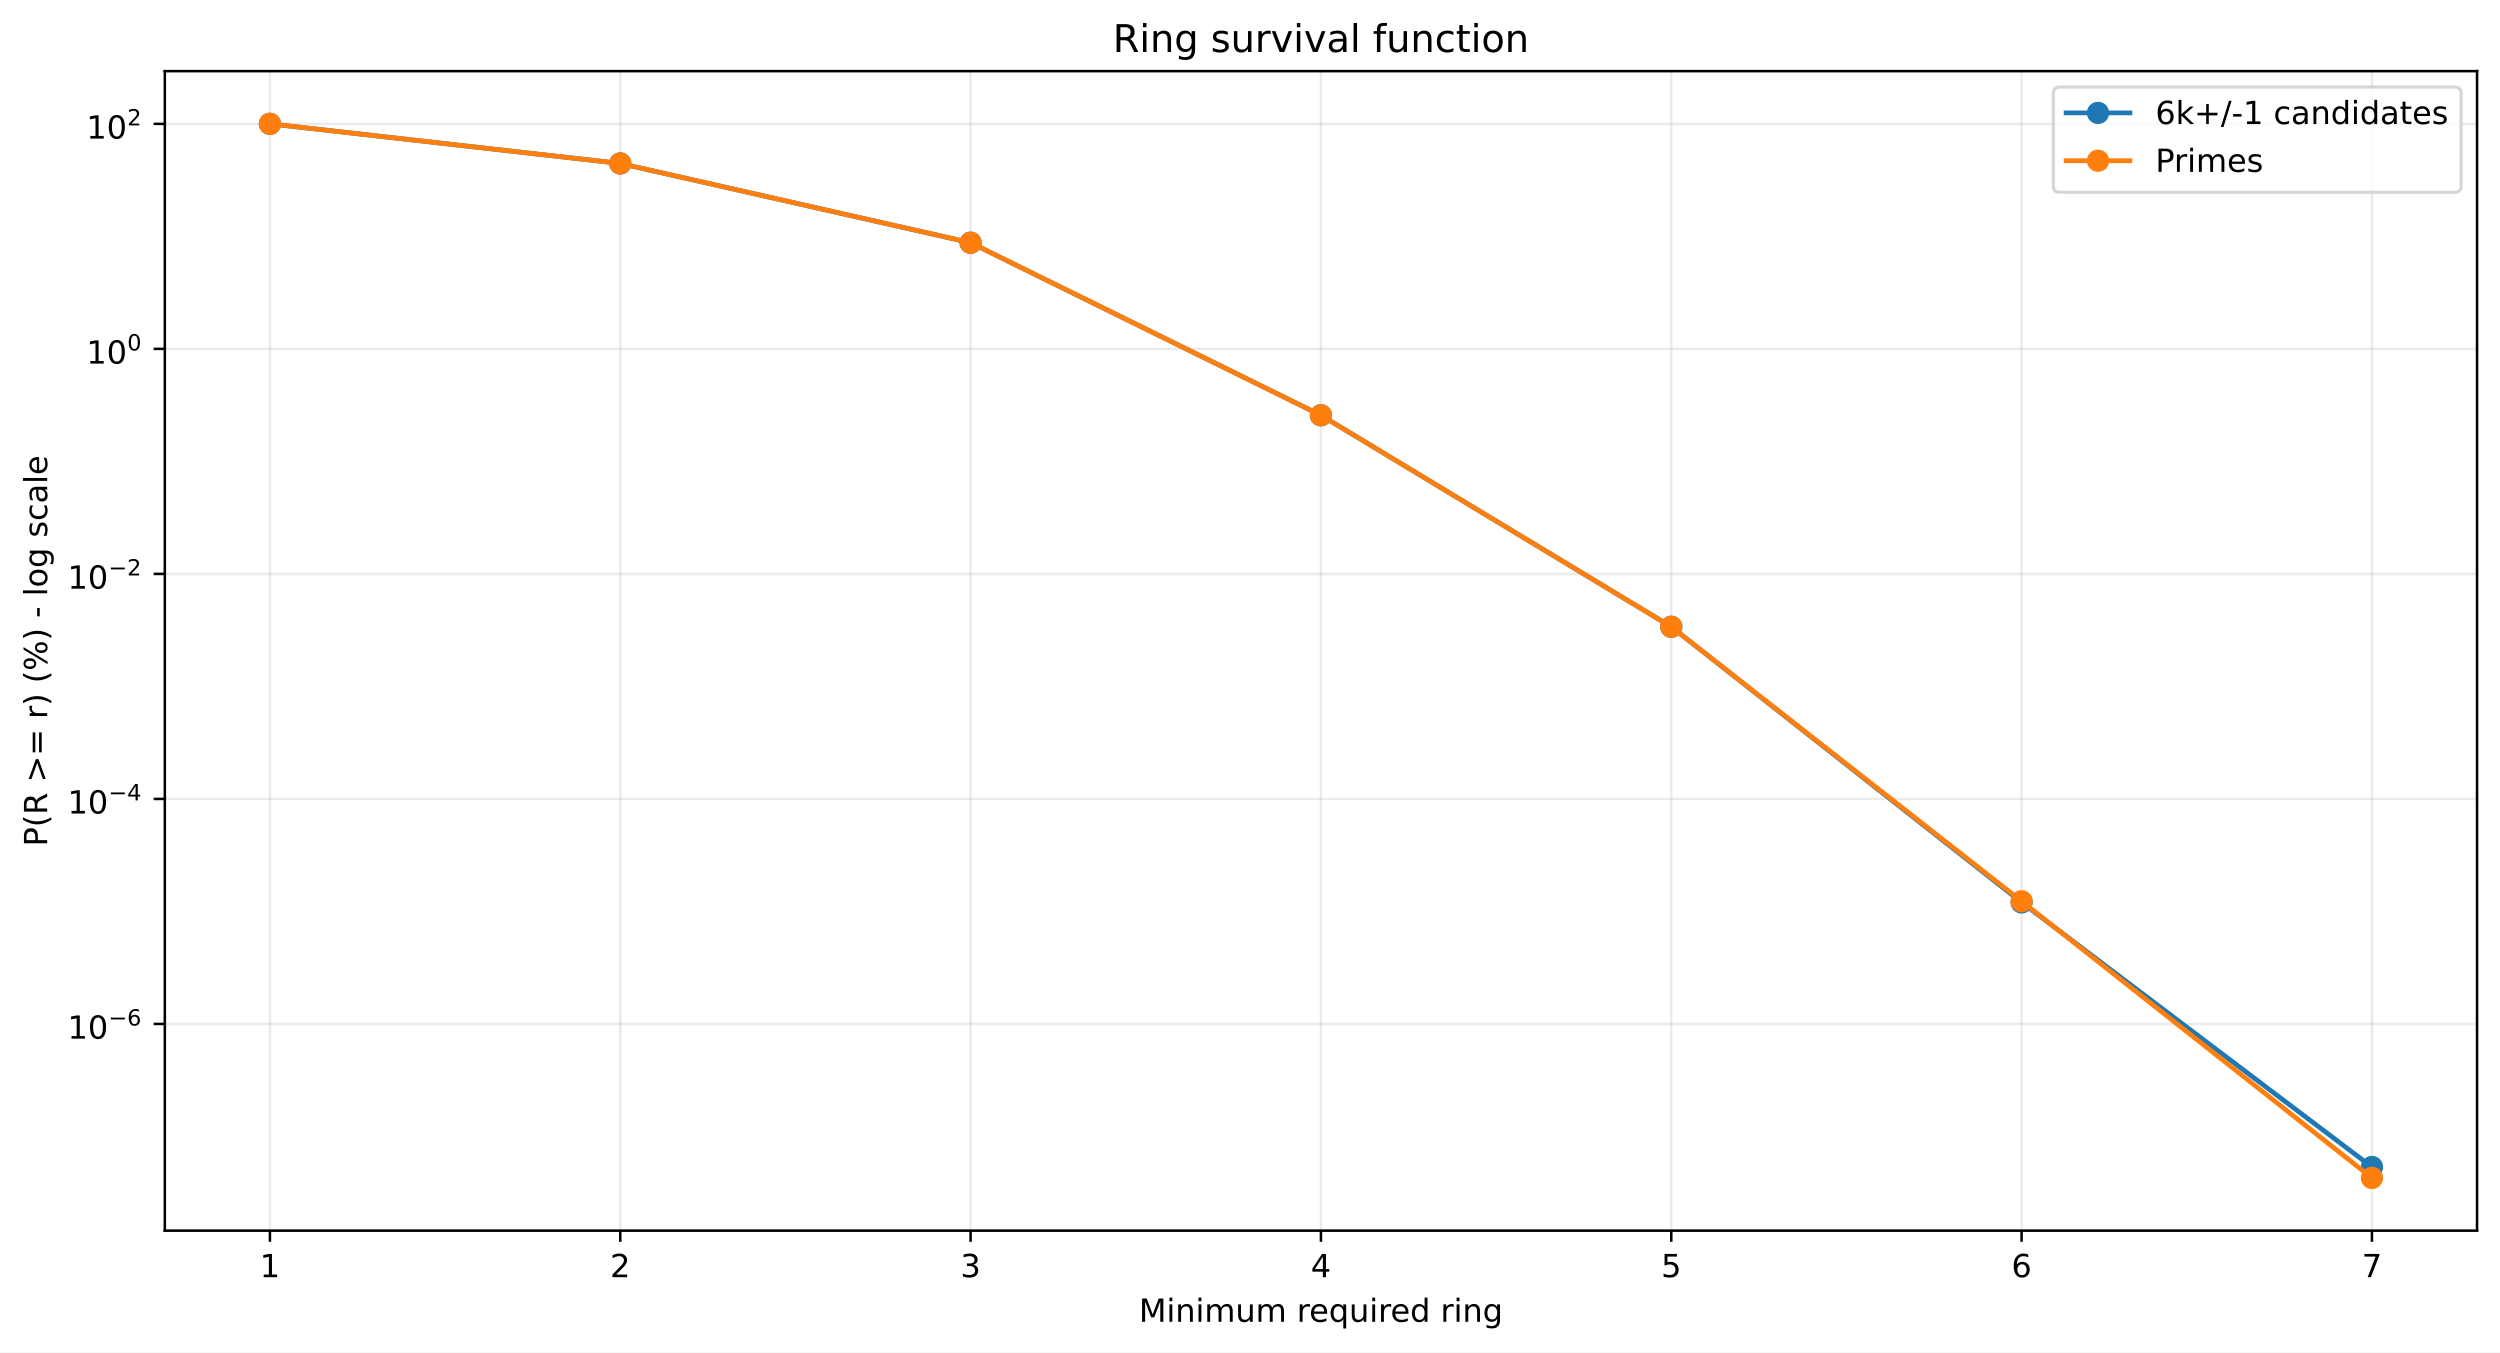
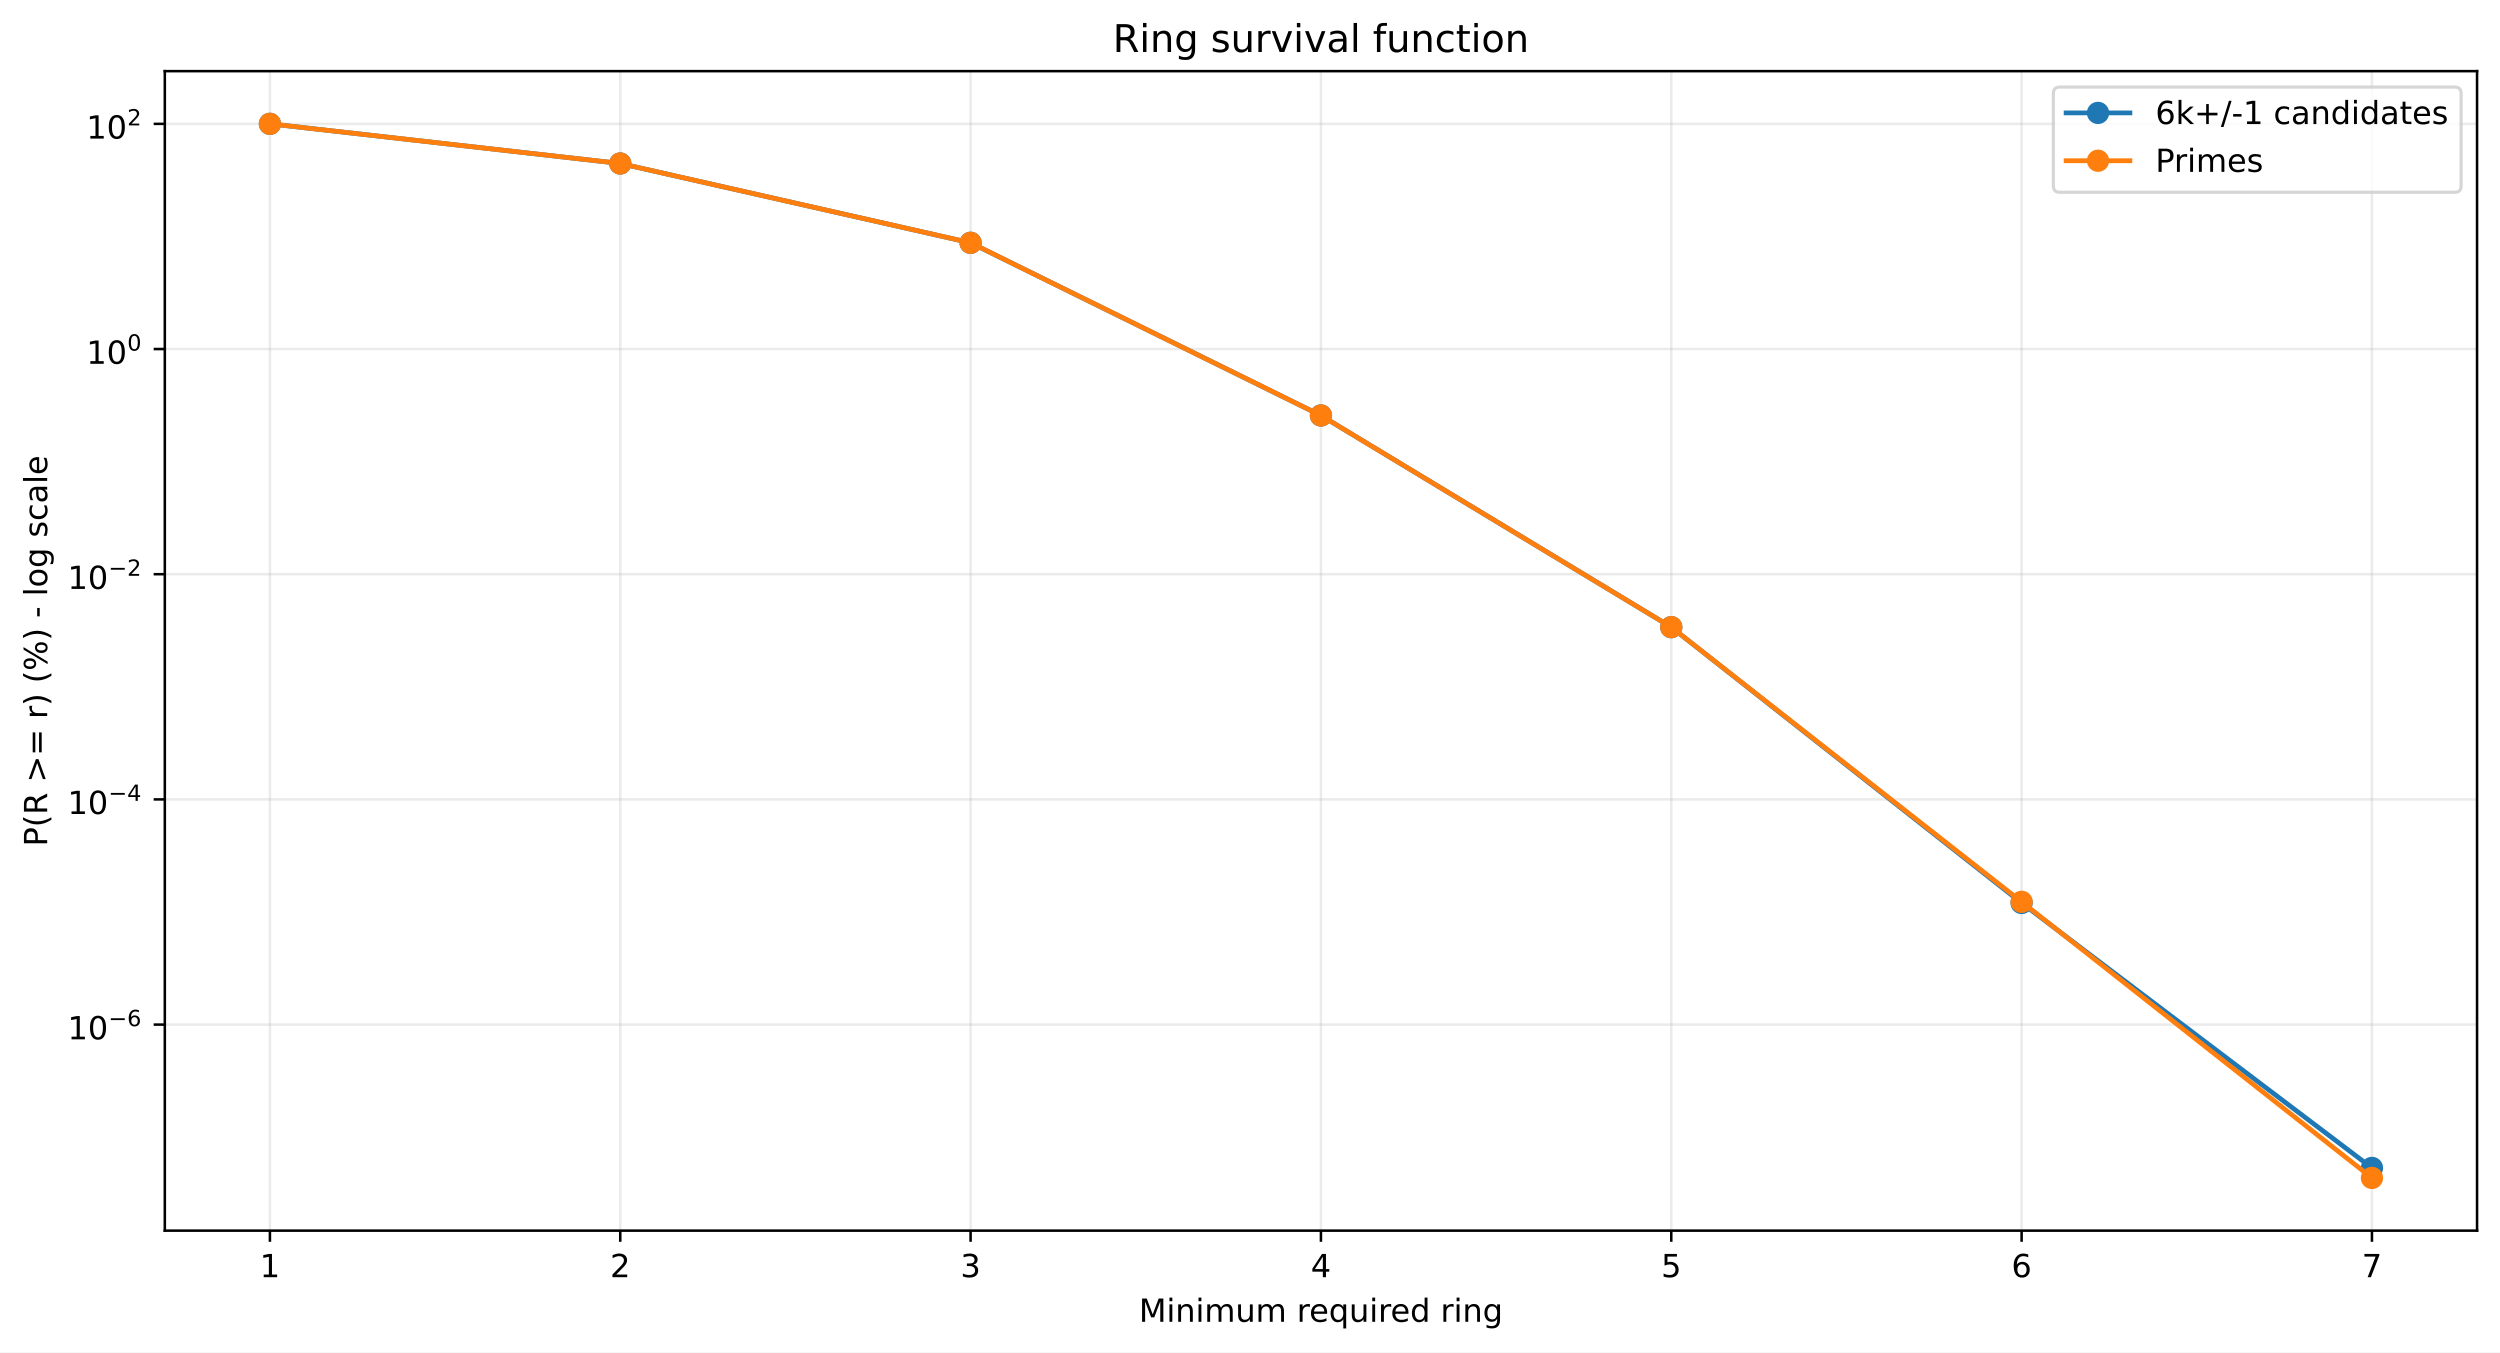
<svg xmlns="http://www.w3.org/2000/svg" xmlns:xlink="http://www.w3.org/1999/xlink" width="784.218pt" height="424.237pt" viewBox="0 0 784.218 424.237" version="1.1">
  <defs>
    <style type="text/css">*{stroke-linejoin: round; stroke-linecap: butt}</style>
  </defs>
  <g id="figure_1">
    <g id="patch_1">
      <path d="M 0 424.237  L 784.218 424.237  L 784.218 0  L 0 0  z " style="fill: #ffffff" />
    </g>
    <g id="axes_1">
      <g id="patch_2">
        <path d="M 51.701 386.036  L 777.018 386.036  L 777.018 22.318  L 51.701 22.318  z " style="fill: #ffffff" />
      </g>
      <g id="matplotlib.axis_1">
        <g id="xtick_1">
          <g id="line2d_1">
-             <path d="M 84.67 386.036  L 84.67 22.318  " clip-path="url(#p71c68c2239)" style="fill: none; stroke: #b0b0b0; stroke-opacity: 0.25; stroke-width: 0.8; stroke-linecap: square" />
+             <path d="M 84.67 386.036  L 84.67 22.318  " clip-path="url(#p451621c584)" style="fill: none; stroke: #b0b0b0; stroke-opacity: 0.25; stroke-width: 0.8; stroke-linecap: square" />
          </g>
          <g id="line2d_2">
            <defs>
-               <path id="m5bfcbb67e8" d="M 0 0  L 0 3.5  " style="stroke: #000000; stroke-width: 0.8" />
+               <path id="mdd54dff2be" d="M 0 0  L 0 3.5  " style="stroke: #000000; stroke-width: 0.8" />
            </defs>
            <g>
-               <use xlink:href="#m5bfcbb67e8" x="84.67" y="386.036" style="stroke: #000000; stroke-width: 0.8" />
+               <use xlink:href="#mdd54dff2be" x="84.67" y="386.036" style="stroke: #000000; stroke-width: 0.8" />
            </g>
          </g>
          <g id="text_1">
            <g transform="translate(81.48852 400.6334) scale(0.1 -0.1)">
              <defs>
                <path id="DejaVuSans-14" d="M 794 531  L 1825 531  L 1825 4091  L 703 3866  L 703 4441  L 1819 4666  L 2450 4666  L 2450 531  L 3481 531  L 3481 0  L 794 0  L 794 531  z " transform="scale(0.015625)" />
              </defs>
              <use xlink:href="#DejaVuSans-14" />
            </g>
          </g>
        </g>
        <g id="xtick_2">
          <g id="line2d_3">
-             <path d="M 194.566 386.036  L 194.566 22.318  " clip-path="url(#p71c68c2239)" style="fill: none; stroke: #b0b0b0; stroke-opacity: 0.25; stroke-width: 0.8; stroke-linecap: square" />
+             <path d="M 194.566 386.036  L 194.566 22.318  " clip-path="url(#p451621c584)" style="fill: none; stroke: #b0b0b0; stroke-opacity: 0.25; stroke-width: 0.8; stroke-linecap: square" />
          </g>
          <g id="line2d_4">
            <g>
-               <use xlink:href="#m5bfcbb67e8" x="194.566" y="386.036" style="stroke: #000000; stroke-width: 0.8" />
+               <use xlink:href="#mdd54dff2be" x="194.566" y="386.036" style="stroke: #000000; stroke-width: 0.8" />
            </g>
          </g>
          <g id="text_2">
            <g transform="translate(191.3851 400.6334) scale(0.1 -0.1)">
              <defs>
                <path id="DejaVuSans-15" d="M 1228 531  L 3431 531  L 3431 0  L 469 0  L 469 531  Q 828 903 1448 1529  Q 2069 2156 2228 2338  Q 2531 2678 2651 2914  Q 2772 3150 2772 3378  Q 2772 3750 2511 3984  Q 2250 4219 1831 4219  Q 1534 4219 1204 4116  Q 875 4013 500 3803  L 500 4441  Q 881 4594 1212 4672  Q 1544 4750 1819 4750  Q 2544 4750 2975 4387  Q 3406 4025 3406 3419  Q 3406 3131 3298 2873  Q 3191 2616 2906 2266  Q 2828 2175 2409 1742  Q 1991 1309 1228 531  z " transform="scale(0.015625)" />
              </defs>
              <use xlink:href="#DejaVuSans-15" />
            </g>
          </g>
        </g>
        <g id="xtick_3">
          <g id="line2d_5">
-             <path d="M 304.463 386.036  L 304.463 22.318  " clip-path="url(#p71c68c2239)" style="fill: none; stroke: #b0b0b0; stroke-opacity: 0.25; stroke-width: 0.8; stroke-linecap: square" />
+             <path d="M 304.463 386.036  L 304.463 22.318  " clip-path="url(#p451621c584)" style="fill: none; stroke: #b0b0b0; stroke-opacity: 0.25; stroke-width: 0.8; stroke-linecap: square" />
          </g>
          <g id="line2d_6">
            <g>
-               <use xlink:href="#m5bfcbb67e8" x="304.463" y="386.036" style="stroke: #000000; stroke-width: 0.8" />
+               <use xlink:href="#mdd54dff2be" x="304.463" y="386.036" style="stroke: #000000; stroke-width: 0.8" />
            </g>
          </g>
          <g id="text_3">
            <g transform="translate(301.2817 400.6334) scale(0.1 -0.1)">
              <defs>
                <path id="DejaVuSans-16" d="M 2597 2516  Q 3050 2419 3304 2112  Q 3559 1806 3559 1356  Q 3559 666 3084 287  Q 2609 -91 1734 -91  Q 1441 -91 1130 -33  Q 819 25 488 141  L 488 750  Q 750 597 1062 519  Q 1375 441 1716 441  Q 2309 441 2620 675  Q 2931 909 2931 1356  Q 2931 1769 2642 2001  Q 2353 2234 1838 2234  L 1294 2234  L 1294 2753  L 1863 2753  Q 2328 2753 2575 2939  Q 2822 3125 2822 3475  Q 2822 3834 2567 4026  Q 2313 4219 1838 4219  Q 1578 4219 1281 4162  Q 984 4106 628 3988  L 628 4550  Q 988 4650 1302 4700  Q 1616 4750 1894 4750  Q 2613 4750 3031 4423  Q 3450 4097 3450 3541  Q 3450 3153 3228 2886  Q 3006 2619 2597 2516  z " transform="scale(0.015625)" />
              </defs>
              <use xlink:href="#DejaVuSans-16" />
            </g>
          </g>
        </g>
        <g id="xtick_4">
          <g id="line2d_7">
-             <path d="M 414.36 386.036  L 414.36 22.318  " clip-path="url(#p71c68c2239)" style="fill: none; stroke: #b0b0b0; stroke-opacity: 0.25; stroke-width: 0.8; stroke-linecap: square" />
+             <path d="M 414.36 386.036  L 414.36 22.318  " clip-path="url(#p451621c584)" style="fill: none; stroke: #b0b0b0; stroke-opacity: 0.25; stroke-width: 0.8; stroke-linecap: square" />
          </g>
          <g id="line2d_8">
            <g>
-               <use xlink:href="#m5bfcbb67e8" x="414.36" y="386.036" style="stroke: #000000; stroke-width: 0.8" />
+               <use xlink:href="#mdd54dff2be" x="414.36" y="386.036" style="stroke: #000000; stroke-width: 0.8" />
            </g>
          </g>
          <g id="text_4">
            <g transform="translate(411.1784 400.6334) scale(0.1 -0.1)">
              <defs>
                <path id="DejaVuSans-17" d="M 2419 4116  L 825 1625  L 2419 1625  L 2419 4116  z M 2253 4666  L 3047 4666  L 3047 1625  L 3713 1625  L 3713 1100  L 3047 1100  L 3047 0  L 2419 0  L 2419 1100  L 313 1100  L 313 1709  L 2253 4666  z " transform="scale(0.015625)" />
              </defs>
              <use xlink:href="#DejaVuSans-17" />
            </g>
          </g>
        </g>
        <g id="xtick_5">
          <g id="line2d_9">
-             <path d="M 524.256 386.036  L 524.256 22.318  " clip-path="url(#p71c68c2239)" style="fill: none; stroke: #b0b0b0; stroke-opacity: 0.25; stroke-width: 0.8; stroke-linecap: square" />
+             <path d="M 524.256 386.036  L 524.256 22.318  " clip-path="url(#p451621c584)" style="fill: none; stroke: #b0b0b0; stroke-opacity: 0.25; stroke-width: 0.8; stroke-linecap: square" />
          </g>
          <g id="line2d_10">
            <g>
-               <use xlink:href="#m5bfcbb67e8" x="524.256" y="386.036" style="stroke: #000000; stroke-width: 0.8" />
+               <use xlink:href="#mdd54dff2be" x="524.256" y="386.036" style="stroke: #000000; stroke-width: 0.8" />
            </g>
          </g>
          <g id="text_5">
            <g transform="translate(521.075 400.6334) scale(0.1 -0.1)">
              <defs>
                <path id="DejaVuSans-18" d="M 691 4666  L 3169 4666  L 3169 4134  L 1269 4134  L 1269 2991  Q 1406 3038 1543 3061  Q 1681 3084 1819 3084  Q 2600 3084 3056 2656  Q 3513 2228 3513 1497  Q 3513 744 3044 326  Q 2575 -91 1722 -91  Q 1428 -91 1123 -41  Q 819 9 494 109  L 494 744  Q 775 591 1075 516  Q 1375 441 1709 441  Q 2250 441 2565 725  Q 2881 1009 2881 1497  Q 2881 1984 2565 2268  Q 2250 2553 1709 2553  Q 1456 2553 1204 2497  Q 953 2441 691 2322  L 691 4666  z " transform="scale(0.015625)" />
              </defs>
              <use xlink:href="#DejaVuSans-18" />
            </g>
          </g>
        </g>
        <g id="xtick_6">
          <g id="line2d_11">
-             <path d="M 634.153 386.036  L 634.153 22.318  " clip-path="url(#p71c68c2239)" style="fill: none; stroke: #b0b0b0; stroke-opacity: 0.25; stroke-width: 0.8; stroke-linecap: square" />
+             <path d="M 634.153 386.036  L 634.153 22.318  " clip-path="url(#p451621c584)" style="fill: none; stroke: #b0b0b0; stroke-opacity: 0.25; stroke-width: 0.8; stroke-linecap: square" />
          </g>
          <g id="line2d_12">
            <g>
-               <use xlink:href="#m5bfcbb67e8" x="634.153" y="386.036" style="stroke: #000000; stroke-width: 0.8" />
+               <use xlink:href="#mdd54dff2be" x="634.153" y="386.036" style="stroke: #000000; stroke-width: 0.8" />
            </g>
          </g>
          <g id="text_6">
            <g transform="translate(630.9716 400.6334) scale(0.1 -0.1)">
              <defs>
                <path id="DejaVuSans-19" d="M 2113 2584  Q 1688 2584 1439 2293  Q 1191 2003 1191 1497  Q 1191 994 1439 701  Q 1688 409 2113 409  Q 2538 409 2786 701  Q 3034 994 3034 1497  Q 3034 2003 2786 2293  Q 2538 2584 2113 2584  z M 3366 4563  L 3366 3988  Q 3128 4100 2886 4159  Q 2644 4219 2406 4219  Q 1781 4219 1451 3797  Q 1122 3375 1075 2522  Q 1259 2794 1537 2939  Q 1816 3084 2150 3084  Q 2853 3084 3261 2657  Q 3669 2231 3669 1497  Q 3669 778 3244 343  Q 2819 -91 2113 -91  Q 1303 -91 875 529  Q 447 1150 447 2328  Q 447 3434 972 4092  Q 1497 4750 2381 4750  Q 2619 4750 2861 4703  Q 3103 4656 3366 4563  z " transform="scale(0.015625)" />
              </defs>
              <use xlink:href="#DejaVuSans-19" />
            </g>
          </g>
        </g>
        <g id="xtick_7">
          <g id="line2d_13">
-             <path d="M 744.049 386.036  L 744.049 22.318  " clip-path="url(#p71c68c2239)" style="fill: none; stroke: #b0b0b0; stroke-opacity: 0.25; stroke-width: 0.8; stroke-linecap: square" />
+             <path d="M 744.049 386.036  L 744.049 22.318  " clip-path="url(#p451621c584)" style="fill: none; stroke: #b0b0b0; stroke-opacity: 0.25; stroke-width: 0.8; stroke-linecap: square" />
          </g>
          <g id="line2d_14">
            <g>
-               <use xlink:href="#m5bfcbb67e8" x="744.049" y="386.036" style="stroke: #000000; stroke-width: 0.8" />
+               <use xlink:href="#mdd54dff2be" x="744.049" y="386.036" style="stroke: #000000; stroke-width: 0.8" />
            </g>
          </g>
          <g id="text_7">
            <g transform="translate(740.8682 400.6334) scale(0.1 -0.1)">
              <defs>
                <path id="DejaVuSans-1a" d="M 525 4666  L 3525 4666  L 3525 4397  L 1831 0  L 1172 0  L 2766 4134  L 525 4134  L 525 4666  z " transform="scale(0.015625)" />
              </defs>
              <use xlink:href="#DejaVuSans-1a" />
            </g>
          </g>
        </g>
        <g id="text_8">
          <g transform="translate(357.2737 414.6342) scale(0.1 -0.1)">
            <defs>
              <path id="DejaVuSans-30" d="M 628 4666  L 1569 4666  L 2759 1491  L 3956 4666  L 4897 4666  L 4897 0  L 4281 0  L 4281 4097  L 3078 897  L 2444 897  L 1241 4097  L 1241 0  L 628 0  L 628 4666  z " transform="scale(0.015625)" />
              <path id="DejaVuSans-4c" d="M 603 3500  L 1178 3500  L 1178 0  L 603 0  L 603 3500  z M 603 4863  L 1178 4863  L 1178 4134  L 603 4134  L 603 4863  z " transform="scale(0.015625)" />
              <path id="DejaVuSans-51" d="M 3513 2113  L 3513 0  L 2938 0  L 2938 2094  Q 2938 2591 2744 2837  Q 2550 3084 2163 3084  Q 1697 3084 1428 2787  Q 1159 2491 1159 1978  L 1159 0  L 581 0  L 581 3500  L 1159 3500  L 1159 2956  Q 1366 3272 1645 3428  Q 1925 3584 2291 3584  Q 2894 3584 3203 3211  Q 3513 2838 3513 2113  z " transform="scale(0.015625)" />
              <path id="DejaVuSans-50" d="M 3328 2828  Q 3544 3216 3844 3400  Q 4144 3584 4550 3584  Q 5097 3584 5394 3201  Q 5691 2819 5691 2113  L 5691 0  L 5113 0  L 5113 2094  Q 5113 2597 4934 2840  Q 4756 3084 4391 3084  Q 3944 3084 3684 2787  Q 3425 2491 3425 1978  L 3425 0  L 2847 0  L 2847 2094  Q 2847 2600 2669 2842  Q 2491 3084 2119 3084  Q 1678 3084 1418 2786  Q 1159 2488 1159 1978  L 1159 0  L 581 0  L 581 3500  L 1159 3500  L 1159 2956  Q 1356 3278 1631 3431  Q 1906 3584 2284 3584  Q 2666 3584 2933 3390  Q 3200 3197 3328 2828  z " transform="scale(0.015625)" />
              <path id="DejaVuSans-58" d="M 544 1381  L 544 3500  L 1119 3500  L 1119 1403  Q 1119 906 1312 657  Q 1506 409 1894 409  Q 2359 409 2629 706  Q 2900 1003 2900 1516  L 2900 3500  L 3475 3500  L 3475 0  L 2900 0  L 2900 538  Q 2691 219 2414 64  Q 2138 -91 1772 -91  Q 1169 -91 856 284  Q 544 659 544 1381  z M 1991 3584  L 1991 3584  z " transform="scale(0.015625)" />
              <path id="DejaVuSans-3" transform="scale(0.015625)" />
              <path id="DejaVuSans-55" d="M 2631 2963  Q 2534 3019 2420 3045  Q 2306 3072 2169 3072  Q 1681 3072 1420 2755  Q 1159 2438 1159 1844  L 1159 0  L 581 0  L 581 3500  L 1159 3500  L 1159 2956  Q 1341 3275 1631 3429  Q 1922 3584 2338 3584  Q 2397 3584 2469 3576  Q 2541 3569 2628 3553  L 2631 2963  z " transform="scale(0.015625)" />
              <path id="DejaVuSans-48" d="M 3597 1894  L 3597 1613  L 953 1613  Q 991 1019 1311 708  Q 1631 397 2203 397  Q 2534 397 2845 478  Q 3156 559 3463 722  L 3463 178  Q 3153 47 2828 -22  Q 2503 -91 2169 -91  Q 1331 -91 842 396  Q 353 884 353 1716  Q 353 2575 817 3079  Q 1281 3584 2069 3584  Q 2775 3584 3186 3129  Q 3597 2675 3597 1894  z M 3022 2063  Q 3016 2534 2758 2815  Q 2500 3097 2075 3097  Q 1594 3097 1305 2825  Q 1016 2553 972 2059  L 3022 2063  z " transform="scale(0.015625)" />
              <path id="DejaVuSans-54" d="M 947 1747  Q 947 1113 1208 752  Q 1469 391 1925 391  Q 2381 391 2643 752  Q 2906 1113 2906 1747  Q 2906 2381 2643 2742  Q 2381 3103 1925 3103  Q 1469 3103 1208 2742  Q 947 2381 947 1747  z M 2906 525  Q 2725 213 2448 61  Q 2172 -91 1784 -91  Q 1150 -91 751 415  Q 353 922 353 1747  Q 353 2572 751 3078  Q 1150 3584 1784 3584  Q 2172 3584 2448 3432  Q 2725 3281 2906 2969  L 2906 3500  L 3481 3500  L 3481 -1331  L 2906 -1331  L 2906 525  z " transform="scale(0.015625)" />
              <path id="DejaVuSans-47" d="M 2906 2969  L 2906 4863  L 3481 4863  L 3481 0  L 2906 0  L 2906 525  Q 2725 213 2448 61  Q 2172 -91 1784 -91  Q 1150 -91 751 415  Q 353 922 353 1747  Q 353 2572 751 3078  Q 1150 3584 1784 3584  Q 2172 3584 2448 3432  Q 2725 3281 2906 2969  z M 947 1747  Q 947 1113 1208 752  Q 1469 391 1925 391  Q 2381 391 2643 752  Q 2906 1113 2906 1747  Q 2906 2381 2643 2742  Q 2381 3103 1925 3103  Q 1469 3103 1208 2742  Q 947 2381 947 1747  z " transform="scale(0.015625)" />
              <path id="DejaVuSans-4a" d="M 2906 1791  Q 2906 2416 2648 2759  Q 2391 3103 1925 3103  Q 1463 3103 1205 2759  Q 947 2416 947 1791  Q 947 1169 1205 825  Q 1463 481 1925 481  Q 2391 481 2648 825  Q 2906 1169 2906 1791  z M 3481 434  Q 3481 -459 3084 -895  Q 2688 -1331 1869 -1331  Q 1566 -1331 1297 -1286  Q 1028 -1241 775 -1147  L 775 -588  Q 1028 -725 1275 -790  Q 1522 -856 1778 -856  Q 2344 -856 2625 -561  Q 2906 -266 2906 331  L 2906 616  Q 2728 306 2450 153  Q 2172 0 1784 0  Q 1141 0 747 490  Q 353 981 353 1791  Q 353 2603 747 3093  Q 1141 3584 1784 3584  Q 2172 3584 2450 3431  Q 2728 3278 2906 2969  L 2906 3500  L 3481 3500  L 3481 434  z " transform="scale(0.015625)" />
            </defs>
            <use xlink:href="#DejaVuSans-30" />
            <use xlink:href="#DejaVuSans-4c" transform="translate(86.28125 0)" />
            <use xlink:href="#DejaVuSans-51" transform="translate(114.0625 0)" />
            <use xlink:href="#DejaVuSans-4c" transform="translate(177.4375 0)" />
            <use xlink:href="#DejaVuSans-50" transform="translate(205.2188 0)" />
            <use xlink:href="#DejaVuSans-58" transform="translate(302.625 0)" />
            <use xlink:href="#DejaVuSans-50" transform="translate(366 0)" />
            <use xlink:href="#DejaVuSans-3" transform="translate(463.4062 0)" />
            <use xlink:href="#DejaVuSans-55" transform="translate(495.1875 0)" />
            <use xlink:href="#DejaVuSans-48" transform="translate(534.0938 0)" />
            <use xlink:href="#DejaVuSans-54" transform="translate(595.625 0)" />
            <use xlink:href="#DejaVuSans-58" transform="translate(659.1094 0)" />
            <use xlink:href="#DejaVuSans-4c" transform="translate(722.4844 0)" />
            <use xlink:href="#DejaVuSans-55" transform="translate(750.2656 0)" />
            <use xlink:href="#DejaVuSans-48" transform="translate(789.1719 0)" />
            <use xlink:href="#DejaVuSans-47" transform="translate(850.7031 0)" />
            <use xlink:href="#DejaVuSans-3" transform="translate(914.1875 0)" />
            <use xlink:href="#DejaVuSans-55" transform="translate(945.9688 0)" />
            <use xlink:href="#DejaVuSans-4c" transform="translate(987.0781 0)" />
            <use xlink:href="#DejaVuSans-51" transform="translate(1014.859 0)" />
            <use xlink:href="#DejaVuSans-4a" transform="translate(1078.234 0)" />
          </g>
        </g>
      </g>
      <g id="matplotlib.axis_2">
        <g id="ytick_1">
          <g id="line2d_15">
-             <path d="M 51.701 321.198  L 777.018 321.198  " clip-path="url(#p71c68c2239)" style="fill: none; stroke: #b0b0b0; stroke-opacity: 0.25; stroke-width: 0.8; stroke-linecap: square" />
+             <path d="M 51.701 321.399  L 777.018 321.399  " clip-path="url(#p451621c584)" style="fill: none; stroke: #b0b0b0; stroke-opacity: 0.25; stroke-width: 0.8; stroke-linecap: square" />
          </g>
          <g id="line2d_16">
            <defs>
-               <path id="mfa63cd169c" d="M 0 0  L -3.5 0  " style="stroke: #000000; stroke-width: 0.8" />
+               <path id="m2ecb90aaae" d="M 0 0  L -3.5 0  " style="stroke: #000000; stroke-width: 0.8" />
            </defs>
            <g>
-               <use xlink:href="#mfa63cd169c" x="51.701" y="321.198" style="stroke: #000000; stroke-width: 0.8" />
+               <use xlink:href="#m2ecb90aaae" x="51.701" y="321.399" style="stroke: #000000; stroke-width: 0.8" />
            </g>
          </g>
          <g id="text_9">
-             <g transform="translate(21.20078 325.8978) scale(0.1 -0.1)">
+             <g transform="translate(21.20078 326.0992) scale(0.1 -0.1)">
              <defs>
                <path id="DejaVuSans-13" d="M 2034 4250  Q 1547 4250 1301 3770  Q 1056 3291 1056 2328  Q 1056 1369 1301 889  Q 1547 409 2034 409  Q 2525 409 2770 889  Q 3016 1369 3016 2328  Q 3016 3291 2770 3770  Q 2525 4250 2034 4250  z M 2034 4750  Q 2819 4750 3233 4129  Q 3647 3509 3647 2328  Q 3647 1150 3233 529  Q 2819 -91 2034 -91  Q 1250 -91 836 529  Q 422 1150 422 2328  Q 422 3509 836 4129  Q 1250 4750 2034 4750  z " transform="scale(0.015625)" />
                <path id="DejaVuSans-c9c" d="M 678 2272  L 4684 2272  L 4684 1741  L 678 1741  L 678 2272  z " transform="scale(0.015625)" />
              </defs>
              <use xlink:href="#DejaVuSans-14" transform="translate(0 0.746875)" />
              <use xlink:href="#DejaVuSans-13" transform="translate(63.62305 0.746875)" />
              <use xlink:href="#DejaVuSans-c9c" transform="translate(128.2031 42.04688) scale(0.7)" />
              <use xlink:href="#DejaVuSans-19" transform="translate(186.8555 42.04688) scale(0.7)" />
            </g>
          </g>
        </g>
        <g id="ytick_2">
          <g id="line2d_17">
-             <path d="M 51.701 250.611  L 777.018 250.611  " clip-path="url(#p71c68c2239)" style="fill: none; stroke: #b0b0b0; stroke-opacity: 0.25; stroke-width: 0.8; stroke-linecap: square" />
+             <path d="M 51.701 250.762  L 777.018 250.762  " clip-path="url(#p451621c584)" style="fill: none; stroke: #b0b0b0; stroke-opacity: 0.25; stroke-width: 0.8; stroke-linecap: square" />
          </g>
          <g id="line2d_18">
            <g>
-               <use xlink:href="#mfa63cd169c" x="51.701" y="250.611" style="stroke: #000000; stroke-width: 0.8" />
+               <use xlink:href="#m2ecb90aaae" x="51.701" y="250.762" style="stroke: #000000; stroke-width: 0.8" />
            </g>
          </g>
          <g id="text_10">
-             <g transform="translate(21.20078 255.261) scale(0.1 -0.1)">
+             <g transform="translate(21.20078 255.412) scale(0.1 -0.1)">
              <use xlink:href="#DejaVuSans-14" transform="translate(0 0.665625)" />
              <use xlink:href="#DejaVuSans-13" transform="translate(63.62305 0.665625)" />
              <use xlink:href="#DejaVuSans-c9c" transform="translate(128.2031 41.96563) scale(0.7)" />
              <use xlink:href="#DejaVuSans-17" transform="translate(186.8555 41.96563) scale(0.7)" />
            </g>
          </g>
        </g>
        <g id="ytick_3">
          <g id="line2d_19">
-             <path d="M 51.701 180.024  L 777.018 180.024  " clip-path="url(#p71c68c2239)" style="fill: none; stroke: #b0b0b0; stroke-opacity: 0.25; stroke-width: 0.8; stroke-linecap: square" />
+             <path d="M 51.701 180.125  L 777.018 180.125  " clip-path="url(#p451621c584)" style="fill: none; stroke: #b0b0b0; stroke-opacity: 0.25; stroke-width: 0.8; stroke-linecap: square" />
          </g>
          <g id="line2d_20">
            <g>
-               <use xlink:href="#mfa63cd169c" x="51.701" y="180.024" style="stroke: #000000; stroke-width: 0.8" />
+               <use xlink:href="#m2ecb90aaae" x="51.701" y="180.125" style="stroke: #000000; stroke-width: 0.8" />
            </g>
          </g>
          <g id="text_11">
-             <g transform="translate(21.20078 184.7243) scale(0.1 -0.1)">
+             <g transform="translate(21.20078 184.8249) scale(0.1 -0.1)">
              <use xlink:href="#DejaVuSans-14" transform="translate(0 0.746875)" />
              <use xlink:href="#DejaVuSans-13" transform="translate(63.62305 0.746875)" />
              <use xlink:href="#DejaVuSans-c9c" transform="translate(128.2031 42.04688) scale(0.7)" />
              <use xlink:href="#DejaVuSans-15" transform="translate(186.8555 42.04688) scale(0.7)" />
            </g>
          </g>
        </g>
        <g id="ytick_4">
          <g id="line2d_21">
-             <path d="M 51.701 109.438  L 777.018 109.438  " clip-path="url(#p71c68c2239)" style="fill: none; stroke: #b0b0b0; stroke-opacity: 0.25; stroke-width: 0.8; stroke-linecap: square" />
+             <path d="M 51.701 109.488  L 777.018 109.488  " clip-path="url(#p451621c584)" style="fill: none; stroke: #b0b0b0; stroke-opacity: 0.25; stroke-width: 0.8; stroke-linecap: square" />
          </g>
          <g id="line2d_22">
            <g>
-               <use xlink:href="#mfa63cd169c" x="51.701" y="109.438" style="stroke: #000000; stroke-width: 0.8" />
+               <use xlink:href="#m2ecb90aaae" x="51.701" y="109.488" style="stroke: #000000; stroke-width: 0.8" />
            </g>
          </g>
          <g id="text_12">
-             <g transform="translate(27.10078 114.1375) scale(0.1 -0.1)">
+             <g transform="translate(27.10078 114.1878) scale(0.1 -0.1)">
              <use xlink:href="#DejaVuSans-14" transform="translate(0 0.746875)" />
              <use xlink:href="#DejaVuSans-13" transform="translate(63.62305 0.746875)" />
              <use xlink:href="#DejaVuSans-13" transform="translate(128.2031 42.04688) scale(0.7)" />
            </g>
          </g>
        </g>
        <g id="ytick_5">
          <g id="line2d_23">
-             <path d="M 51.701 38.851  L 777.018 38.851  " clip-path="url(#p71c68c2239)" style="fill: none; stroke: #b0b0b0; stroke-opacity: 0.25; stroke-width: 0.8; stroke-linecap: square" />
+             <path d="M 51.701 38.851  L 777.018 38.851  " clip-path="url(#p451621c584)" style="fill: none; stroke: #b0b0b0; stroke-opacity: 0.25; stroke-width: 0.8; stroke-linecap: square" />
          </g>
          <g id="line2d_24">
            <g>
-               <use xlink:href="#mfa63cd169c" x="51.701" y="38.851" style="stroke: #000000; stroke-width: 0.8" />
+               <use xlink:href="#m2ecb90aaae" x="51.701" y="38.851" style="stroke: #000000; stroke-width: 0.8" />
            </g>
          </g>
          <g id="text_13">
            <g transform="translate(27.10078 43.55075) scale(0.1 -0.1)">
              <use xlink:href="#DejaVuSans-14" transform="translate(0 0.746875)" />
              <use xlink:href="#DejaVuSans-13" transform="translate(63.62305 0.746875)" />
              <use xlink:href="#DejaVuSans-15" transform="translate(128.2031 42.04688) scale(0.7)" />
            </g>
          </g>
        </g>
        <g id="text_14">
          <g transform="translate(14.79844 265.4996) rotate(-90) scale(0.1 -0.1)">
            <defs>
              <path id="DejaVuSans-33" d="M 1259 4147  L 1259 2394  L 2053 2394  Q 2494 2394 2734 2622  Q 2975 2850 2975 3272  Q 2975 3691 2734 3919  Q 2494 4147 2053 4147  L 1259 4147  z M 628 4666  L 2053 4666  Q 2838 4666 3239 4311  Q 3641 3956 3641 3272  Q 3641 2581 3239 2228  Q 2838 1875 2053 1875  L 1259 1875  L 1259 0  L 628 0  L 628 4666  z " transform="scale(0.015625)" />
              <path id="DejaVuSans-b" d="M 1984 4856  Q 1566 4138 1362 3434  Q 1159 2731 1159 2009  Q 1159 1288 1364 580  Q 1569 -128 1984 -844  L 1484 -844  Q 1016 -109 783 600  Q 550 1309 550 2009  Q 550 2706 781 3412  Q 1013 4119 1484 4856  L 1984 4856  z " transform="scale(0.015625)" />
              <path id="DejaVuSans-35" d="M 2841 2188  Q 3044 2119 3236 1894  Q 3428 1669 3622 1275  L 4263 0  L 3584 0  L 2988 1197  Q 2756 1666 2539 1819  Q 2322 1972 1947 1972  L 1259 1972  L 1259 0  L 628 0  L 628 4666  L 2053 4666  Q 2853 4666 3247 4331  Q 3641 3997 3641 3322  Q 3641 2881 3436 2590  Q 3231 2300 2841 2188  z M 1259 4147  L 1259 2491  L 2053 2491  Q 2509 2491 2742 2702  Q 2975 2913 2975 3322  Q 2975 3731 2742 3939  Q 2509 4147 2053 4147  L 1259 4147  z " transform="scale(0.015625)" />
              <path id="DejaVuSans-21" d="M 678 3150  L 678 3719  L 4684 2266  L 4684 1747  L 678 294  L 678 863  L 3897 2003  L 678 3150  z " transform="scale(0.015625)" />
              <path id="DejaVuSans-20" d="M 678 2906  L 4684 2906  L 4684 2381  L 678 2381  L 678 2906  z M 678 1631  L 4684 1631  L 4684 1100  L 678 1100  L 678 1631  z " transform="scale(0.015625)" />
              <path id="DejaVuSans-c" d="M 513 4856  L 1013 4856  Q 1481 4119 1714 3412  Q 1947 2706 1947 2009  Q 1947 1309 1714 600  Q 1481 -109 1013 -844  L 513 -844  Q 928 -128 1133 580  Q 1338 1288 1338 2009  Q 1338 2731 1133 3434  Q 928 4138 513 4856  z " transform="scale(0.015625)" />
              <path id="DejaVuSans-8" d="M 4653 2053  Q 4381 2053 4226 1822  Q 4072 1591 4072 1178  Q 4072 772 4226 539  Q 4381 306 4653 306  Q 4919 306 5073 539  Q 5228 772 5228 1178  Q 5228 1588 5073 1820  Q 4919 2053 4653 2053  z M 4653 2450  Q 5147 2450 5437 2106  Q 5728 1763 5728 1178  Q 5728 594 5436 251  Q 5144 -91 4653 -91  Q 4153 -91 3862 251  Q 3572 594 3572 1178  Q 3572 1766 3864 2108  Q 4156 2450 4653 2450  z M 1428 4353  Q 1159 4353 1004 4120  Q 850 3888 850 3481  Q 850 3069 1003 2837  Q 1156 2606 1428 2606  Q 1700 2606 1854 2837  Q 2009 3069 2009 3481  Q 2009 3884 1853 4118  Q 1697 4353 1428 4353  z M 4250 4750  L 4750 4750  L 1831 -91  L 1331 -91  L 4250 4750  z M 1428 4750  Q 1922 4750 2215 4408  Q 2509 4066 2509 3481  Q 2509 2891 2217 2550  Q 1925 2209 1428 2209  Q 931 2209 642 2551  Q 353 2894 353 3481  Q 353 4063 643 4406  Q 934 4750 1428 4750  z " transform="scale(0.015625)" />
              <path id="DejaVuSans-10" d="M 313 2009  L 1997 2009  L 1997 1497  L 313 1497  L 313 2009  z " transform="scale(0.015625)" />
              <path id="DejaVuSans-4f" d="M 603 4863  L 1178 4863  L 1178 0  L 603 0  L 603 4863  z " transform="scale(0.015625)" />
              <path id="DejaVuSans-52" d="M 1959 3097  Q 1497 3097 1228 2736  Q 959 2375 959 1747  Q 959 1119 1226 758  Q 1494 397 1959 397  Q 2419 397 2687 759  Q 2956 1122 2956 1747  Q 2956 2369 2687 2733  Q 2419 3097 1959 3097  z M 1959 3584  Q 2709 3584 3137 3096  Q 3566 2609 3566 1747  Q 3566 888 3137 398  Q 2709 -91 1959 -91  Q 1206 -91 779 398  Q 353 888 353 1747  Q 353 2609 779 3096  Q 1206 3584 1959 3584  z " transform="scale(0.015625)" />
              <path id="DejaVuSans-56" d="M 2834 3397  L 2834 2853  Q 2591 2978 2328 3040  Q 2066 3103 1784 3103  Q 1356 3103 1142 2972  Q 928 2841 928 2578  Q 928 2378 1081 2264  Q 1234 2150 1697 2047  L 1894 2003  Q 2506 1872 2764 1633  Q 3022 1394 3022 966  Q 3022 478 2636 193  Q 2250 -91 1575 -91  Q 1294 -91 989 -36  Q 684 19 347 128  L 347 722  Q 666 556 975 473  Q 1284 391 1588 391  Q 1994 391 2212 530  Q 2431 669 2431 922  Q 2431 1156 2273 1281  Q 2116 1406 1581 1522  L 1381 1569  Q 847 1681 609 1914  Q 372 2147 372 2553  Q 372 3047 722 3315  Q 1072 3584 1716 3584  Q 2034 3584 2315 3537  Q 2597 3491 2834 3397  z " transform="scale(0.015625)" />
              <path id="DejaVuSans-46" d="M 3122 3366  L 3122 2828  Q 2878 2963 2633 3030  Q 2388 3097 2138 3097  Q 1578 3097 1268 2742  Q 959 2388 959 1747  Q 959 1106 1268 751  Q 1578 397 2138 397  Q 2388 397 2633 464  Q 2878 531 3122 666  L 3122 134  Q 2881 22 2623 -34  Q 2366 -91 2075 -91  Q 1284 -91 818 406  Q 353 903 353 1747  Q 353 2603 823 3093  Q 1294 3584 2113 3584  Q 2378 3584 2631 3529  Q 2884 3475 3122 3366  z " transform="scale(0.015625)" />
              <path id="DejaVuSans-44" d="M 2194 1759  Q 1497 1759 1228 1600  Q 959 1441 959 1056  Q 959 750 1161 570  Q 1363 391 1709 391  Q 2188 391 2477 730  Q 2766 1069 2766 1631  L 2766 1759  L 2194 1759  z M 3341 1997  L 3341 0  L 2766 0  L 2766 531  Q 2569 213 2275 61  Q 1981 -91 1556 -91  Q 1019 -91 701 211  Q 384 513 384 1019  Q 384 1609 779 1909  Q 1175 2209 1959 2209  L 2766 2209  L 2766 2266  Q 2766 2663 2505 2880  Q 2244 3097 1772 3097  Q 1472 3097 1187 3025  Q 903 2953 641 2809  L 641 3341  Q 956 3463 1253 3523  Q 1550 3584 1831 3584  Q 2591 3584 2966 3190  Q 3341 2797 3341 1997  z " transform="scale(0.015625)" />
            </defs>
            <use xlink:href="#DejaVuSans-33" />
            <use xlink:href="#DejaVuSans-b" transform="translate(60.29688 0)" />
            <use xlink:href="#DejaVuSans-35" transform="translate(99.3125 0)" />
            <use xlink:href="#DejaVuSans-3" transform="translate(168.7969 0)" />
            <use xlink:href="#DejaVuSans-21" transform="translate(200.5781 0)" />
            <use xlink:href="#DejaVuSans-20" transform="translate(284.375 0)" />
            <use xlink:href="#DejaVuSans-3" transform="translate(368.1719 0)" />
            <use xlink:href="#DejaVuSans-55" transform="translate(399.9531 0)" />
            <use xlink:href="#DejaVuSans-c" transform="translate(441.0625 0)" />
            <use xlink:href="#DejaVuSans-3" transform="translate(480.0781 0)" />
            <use xlink:href="#DejaVuSans-b" transform="translate(511.8594 0)" />
            <use xlink:href="#DejaVuSans-8" transform="translate(550.875 0)" />
            <use xlink:href="#DejaVuSans-c" transform="translate(645.8906 0)" />
            <use xlink:href="#DejaVuSans-3" transform="translate(684.9062 0)" />
            <use xlink:href="#DejaVuSans-10" transform="translate(716.6875 0)" />
            <use xlink:href="#DejaVuSans-3" transform="translate(752.7656 0)" />
            <use xlink:href="#DejaVuSans-4f" transform="translate(784.5469 0)" />
            <use xlink:href="#DejaVuSans-52" transform="translate(812.3281 0)" />
            <use xlink:href="#DejaVuSans-4a" transform="translate(873.5156 0)" />
            <use xlink:href="#DejaVuSans-3" transform="translate(937 0)" />
            <use xlink:href="#DejaVuSans-56" transform="translate(968.7812 0)" />
            <use xlink:href="#DejaVuSans-46" transform="translate(1020.875 0)" />
            <use xlink:href="#DejaVuSans-44" transform="translate(1075.859 0)" />
            <use xlink:href="#DejaVuSans-4f" transform="translate(1137.141 0)" />
            <use xlink:href="#DejaVuSans-48" transform="translate(1164.922 0)" />
          </g>
        </g>
      </g>
      <g id="line2d_25">
-         <path d="M 84.67 38.851  L 194.566 51.28  L 304.463 76.14  L 414.36 130.268  L 524.256 196.618  L 634.153 283.071  L 744.049 366.083  " clip-path="url(#p71c68c2239)" style="fill: none; stroke: #1f77b4; stroke-width: 1.5; stroke-linecap: square" />
+         <path d="M 84.67 38.851  L 194.566 51.289  L 304.463 76.166  L 414.36 130.334  L 524.256 196.73  L 634.153 283.249  L 744.049 366.368  " clip-path="url(#p451621c584)" style="fill: none; stroke: #1f77b4; stroke-width: 1.5; stroke-linecap: square" />
        <defs>
-           <path id="m55fc7972d4" d="M 0 3  C 0.796 3 1.559 2.684 2.121 2.121  C 2.684 1.559 3 0.796 3 0  C 3 -0.796 2.684 -1.559 2.121 -2.121  C 1.559 -2.684 0.796 -3 0 -3  C -0.796 -3 -1.559 -2.684 -2.121 -2.121  C -2.684 -1.559 -3 -0.796 -3 0  C -3 0.796 -2.684 1.559 -2.121 2.121  C -1.559 2.684 -0.796 3 0 3  z " style="stroke: #1f77b4" />
+           <path id="m58bbfec147" d="M 0 3  C 0.796 3 1.559 2.684 2.121 2.121  C 2.684 1.559 3 0.796 3 0  C 3 -0.796 2.684 -1.559 2.121 -2.121  C 1.559 -2.684 0.796 -3 0 -3  C -0.796 -3 -1.559 -2.684 -2.121 -2.121  C -2.684 -1.559 -3 -0.796 -3 0  C -3 0.796 -2.684 1.559 -2.121 2.121  C -1.559 2.684 -0.796 3 0 3  z " style="stroke: #1f77b4" />
        </defs>
-         <g clip-path="url(#p71c68c2239)">
-           <use xlink:href="#m55fc7972d4" x="84.67" y="38.851" style="fill: #1f77b4; stroke: #1f77b4" />
-           <use xlink:href="#m55fc7972d4" x="194.566" y="51.28" style="fill: #1f77b4; stroke: #1f77b4" />
-           <use xlink:href="#m55fc7972d4" x="304.463" y="76.14" style="fill: #1f77b4; stroke: #1f77b4" />
-           <use xlink:href="#m55fc7972d4" x="414.36" y="130.268" style="fill: #1f77b4; stroke: #1f77b4" />
-           <use xlink:href="#m55fc7972d4" x="524.256" y="196.618" style="fill: #1f77b4; stroke: #1f77b4" />
-           <use xlink:href="#m55fc7972d4" x="634.153" y="283.071" style="fill: #1f77b4; stroke: #1f77b4" />
-           <use xlink:href="#m55fc7972d4" x="744.049" y="366.083" style="fill: #1f77b4; stroke: #1f77b4" />
+         <g clip-path="url(#p451621c584)">
+           <use xlink:href="#m58bbfec147" x="84.67" y="38.851" style="fill: #1f77b4; stroke: #1f77b4" />
+           <use xlink:href="#m58bbfec147" x="194.566" y="51.289" style="fill: #1f77b4; stroke: #1f77b4" />
+           <use xlink:href="#m58bbfec147" x="304.463" y="76.166" style="fill: #1f77b4; stroke: #1f77b4" />
+           <use xlink:href="#m58bbfec147" x="414.36" y="130.334" style="fill: #1f77b4; stroke: #1f77b4" />
+           <use xlink:href="#m58bbfec147" x="524.256" y="196.73" style="fill: #1f77b4; stroke: #1f77b4" />
+           <use xlink:href="#m58bbfec147" x="634.153" y="283.249" style="fill: #1f77b4; stroke: #1f77b4" />
+           <use xlink:href="#m58bbfec147" x="744.049" y="366.368" style="fill: #1f77b4; stroke: #1f77b4" />
        </g>
      </g>
      <g id="line2d_26">
-         <path d="M 84.67 38.851  L 194.566 51.28  L 304.463 76.14  L 414.36 130.269  L 524.256 196.617  L 634.153 282.713  L 744.049 369.503  " clip-path="url(#p71c68c2239)" style="fill: none; stroke: #ff7f0e; stroke-width: 1.5; stroke-linecap: square" />
+         <path d="M 84.67 38.851  L 194.566 51.289  L 304.463 76.167  L 414.36 130.334  L 524.256 196.729  L 634.153 282.89  L 744.049 369.503  " clip-path="url(#p451621c584)" style="fill: none; stroke: #ff7f0e; stroke-width: 1.5; stroke-linecap: square" />
        <defs>
-           <path id="m9f7790c719" d="M 0 3  C 0.796 3 1.559 2.684 2.121 2.121  C 2.684 1.559 3 0.796 3 0  C 3 -0.796 2.684 -1.559 2.121 -2.121  C 1.559 -2.684 0.796 -3 0 -3  C -0.796 -3 -1.559 -2.684 -2.121 -2.121  C -2.684 -1.559 -3 -0.796 -3 0  C -3 0.796 -2.684 1.559 -2.121 2.121  C -1.559 2.684 -0.796 3 0 3  z " style="stroke: #ff7f0e" />
+           <path id="mb3c613d13c" d="M 0 3  C 0.796 3 1.559 2.684 2.121 2.121  C 2.684 1.559 3 0.796 3 0  C 3 -0.796 2.684 -1.559 2.121 -2.121  C 1.559 -2.684 0.796 -3 0 -3  C -0.796 -3 -1.559 -2.684 -2.121 -2.121  C -2.684 -1.559 -3 -0.796 -3 0  C -3 0.796 -2.684 1.559 -2.121 2.121  C -1.559 2.684 -0.796 3 0 3  z " style="stroke: #ff7f0e" />
        </defs>
-         <g clip-path="url(#p71c68c2239)">
-           <use xlink:href="#m9f7790c719" x="84.67" y="38.851" style="fill: #ff7f0e; stroke: #ff7f0e" />
-           <use xlink:href="#m9f7790c719" x="194.566" y="51.28" style="fill: #ff7f0e; stroke: #ff7f0e" />
-           <use xlink:href="#m9f7790c719" x="304.463" y="76.14" style="fill: #ff7f0e; stroke: #ff7f0e" />
-           <use xlink:href="#m9f7790c719" x="414.36" y="130.269" style="fill: #ff7f0e; stroke: #ff7f0e" />
-           <use xlink:href="#m9f7790c719" x="524.256" y="196.617" style="fill: #ff7f0e; stroke: #ff7f0e" />
-           <use xlink:href="#m9f7790c719" x="634.153" y="282.713" style="fill: #ff7f0e; stroke: #ff7f0e" />
-           <use xlink:href="#m9f7790c719" x="744.049" y="369.503" style="fill: #ff7f0e; stroke: #ff7f0e" />
+         <g clip-path="url(#p451621c584)">
+           <use xlink:href="#mb3c613d13c" x="84.67" y="38.851" style="fill: #ff7f0e; stroke: #ff7f0e" />
+           <use xlink:href="#mb3c613d13c" x="194.566" y="51.289" style="fill: #ff7f0e; stroke: #ff7f0e" />
+           <use xlink:href="#mb3c613d13c" x="304.463" y="76.167" style="fill: #ff7f0e; stroke: #ff7f0e" />
+           <use xlink:href="#mb3c613d13c" x="414.36" y="130.334" style="fill: #ff7f0e; stroke: #ff7f0e" />
+           <use xlink:href="#mb3c613d13c" x="524.256" y="196.729" style="fill: #ff7f0e; stroke: #ff7f0e" />
+           <use xlink:href="#mb3c613d13c" x="634.153" y="282.89" style="fill: #ff7f0e; stroke: #ff7f0e" />
+           <use xlink:href="#mb3c613d13c" x="744.049" y="369.503" style="fill: #ff7f0e; stroke: #ff7f0e" />
        </g>
      </g>
      <g id="patch_3">
        <path d="M 51.701 386.036  L 51.701 22.318  " style="fill: none; stroke: #000000; stroke-width: 0.8; stroke-linejoin: miter; stroke-linecap: square" />
      </g>
      <g id="patch_4">
        <path d="M 777.018 386.036  L 777.018 22.318  " style="fill: none; stroke: #000000; stroke-width: 0.8; stroke-linejoin: miter; stroke-linecap: square" />
      </g>
      <g id="patch_5">
        <path d="M 51.701 386.036  L 777.018 386.036  " style="fill: none; stroke: #000000; stroke-width: 0.8; stroke-linejoin: miter; stroke-linecap: square" />
      </g>
      <g id="patch_6">
        <path d="M 51.701 22.318  L 777.018 22.318  " style="fill: none; stroke: #000000; stroke-width: 0.8; stroke-linejoin: miter; stroke-linecap: square" />
      </g>
      <g id="text_15">
        <g transform="translate(349.0815 16.31812) scale(0.12 -0.12)">
          <defs>
            <path id="DejaVuSans-59" d="M 191 3500  L 800 3500  L 1894 563  L 2988 3500  L 3597 3500  L 2284 0  L 1503 0  L 191 3500  z " transform="scale(0.015625)" />
            <path id="DejaVuSans-49" d="M 2375 4863  L 2375 4384  L 1825 4384  Q 1516 4384 1395 4259  Q 1275 4134 1275 3809  L 1275 3500  L 2222 3500  L 2222 3053  L 1275 3053  L 1275 0  L 697 0  L 697 3053  L 147 3053  L 147 3500  L 697 3500  L 697 3744  Q 697 4328 969 4595  Q 1241 4863 1831 4863  L 2375 4863  z " transform="scale(0.015625)" />
            <path id="DejaVuSans-57" d="M 1172 4494  L 1172 3500  L 2356 3500  L 2356 3053  L 1172 3053  L 1172 1153  Q 1172 725 1289 603  Q 1406 481 1766 481  L 2356 481  L 2356 0  L 1766 0  Q 1100 0 847 248  Q 594 497 594 1153  L 594 3053  L 172 3053  L 172 3500  L 594 3500  L 594 4494  L 1172 4494  z " transform="scale(0.015625)" />
          </defs>
          <use xlink:href="#DejaVuSans-35" />
          <use xlink:href="#DejaVuSans-4c" transform="translate(69.48438 0)" />
          <use xlink:href="#DejaVuSans-51" transform="translate(97.26562 0)" />
          <use xlink:href="#DejaVuSans-4a" transform="translate(160.6406 0)" />
          <use xlink:href="#DejaVuSans-3" transform="translate(224.125 0)" />
          <use xlink:href="#DejaVuSans-56" transform="translate(255.9062 0)" />
          <use xlink:href="#DejaVuSans-58" transform="translate(308 0)" />
          <use xlink:href="#DejaVuSans-55" transform="translate(371.375 0)" />
          <use xlink:href="#DejaVuSans-59" transform="translate(412.4844 0)" />
          <use xlink:href="#DejaVuSans-4c" transform="translate(471.6719 0)" />
          <use xlink:href="#DejaVuSans-59" transform="translate(499.4531 0)" />
          <use xlink:href="#DejaVuSans-44" transform="translate(558.6406 0)" />
          <use xlink:href="#DejaVuSans-4f" transform="translate(619.9219 0)" />
          <use xlink:href="#DejaVuSans-3" transform="translate(647.7031 0)" />
          <use xlink:href="#DejaVuSans-49" transform="translate(679.4844 0)" />
          <use xlink:href="#DejaVuSans-58" transform="translate(714.6875 0)" />
          <use xlink:href="#DejaVuSans-51" transform="translate(778.0625 0)" />
          <use xlink:href="#DejaVuSans-46" transform="translate(841.4375 0)" />
          <use xlink:href="#DejaVuSans-57" transform="translate(896.4219 0)" />
          <use xlink:href="#DejaVuSans-4c" transform="translate(935.625 0)" />
          <use xlink:href="#DejaVuSans-52" transform="translate(963.4062 0)" />
          <use xlink:href="#DejaVuSans-51" transform="translate(1024.594 0)" />
        </g>
      </g>
      <g id="legend_1">
        <g id="patch_7">
          <path d="M 646.118 60.32  L 770.018 60.32  Q 772.018 60.32 772.018 58.32  L 772.018 29.318  Q 772.018 27.318 770.018 27.318  L 646.118 27.318  Q 644.118 27.318 644.118 29.318  L 644.118 58.32  Q 644.118 60.32 646.118 60.32  z " style="fill: #ffffff; opacity: 0.8; stroke: #cccccc; stroke-linejoin: miter" />
        </g>
        <g id="line2d_27">
          <path d="M 648.118 35.417  L 658.118 35.417  L 668.118 35.417  " style="fill: none; stroke: #1f77b4; stroke-width: 1.5; stroke-linecap: square" />
          <g>
-             <use xlink:href="#m55fc7972d4" x="658.118" y="35.417" style="fill: #1f77b4; stroke: #1f77b4" />
+             <use xlink:href="#m58bbfec147" x="658.118" y="35.417" style="fill: #1f77b4; stroke: #1f77b4" />
          </g>
        </g>
        <g id="text_16">
          <g transform="translate(676.1184 38.91656) scale(0.1 -0.1)">
            <defs>
              <path id="DejaVuSans-4e" d="M 581 4863  L 1159 4863  L 1159 1991  L 2875 3500  L 3609 3500  L 1753 1863  L 3688 0  L 2938 0  L 1159 1709  L 1159 0  L 581 0  L 581 4863  z " transform="scale(0.015625)" />
              <path id="DejaVuSans-e" d="M 2944 4013  L 2944 2272  L 4684 2272  L 4684 1741  L 2944 1741  L 2944 0  L 2419 0  L 2419 1741  L 678 1741  L 678 2272  L 2419 2272  L 2419 4013  L 2944 4013  z " transform="scale(0.015625)" />
              <path id="DejaVuSans-12" d="M 1625 4666  L 2156 4666  L 531 -594  L 0 -594  L 1625 4666  z " transform="scale(0.015625)" />
            </defs>
            <use xlink:href="#DejaVuSans-19" />
            <use xlink:href="#DejaVuSans-4e" transform="translate(63.625 0)" />
            <use xlink:href="#DejaVuSans-e" transform="translate(121.5312 0)" />
            <use xlink:href="#DejaVuSans-12" transform="translate(205.3281 0)" />
            <use xlink:href="#DejaVuSans-10" transform="translate(239.0156 0)" />
            <use xlink:href="#DejaVuSans-14" transform="translate(275.0938 0)" />
            <use xlink:href="#DejaVuSans-3" transform="translate(338.7188 0)" />
            <use xlink:href="#DejaVuSans-46" transform="translate(370.5 0)" />
            <use xlink:href="#DejaVuSans-44" transform="translate(425.4844 0)" />
            <use xlink:href="#DejaVuSans-51" transform="translate(486.7656 0)" />
            <use xlink:href="#DejaVuSans-47" transform="translate(550.1406 0)" />
            <use xlink:href="#DejaVuSans-4c" transform="translate(613.625 0)" />
            <use xlink:href="#DejaVuSans-47" transform="translate(641.4062 0)" />
            <use xlink:href="#DejaVuSans-44" transform="translate(704.8906 0)" />
            <use xlink:href="#DejaVuSans-57" transform="translate(766.1719 0)" />
            <use xlink:href="#DejaVuSans-48" transform="translate(805.375 0)" />
            <use xlink:href="#DejaVuSans-56" transform="translate(866.9062 0)" />
          </g>
        </g>
        <g id="line2d_28">
          <path d="M 648.118 50.417  L 658.118 50.417  L 668.118 50.417  " style="fill: none; stroke: #ff7f0e; stroke-width: 1.5; stroke-linecap: square" />
          <g>
-             <use xlink:href="#m9f7790c719" x="658.118" y="50.417" style="fill: #ff7f0e; stroke: #ff7f0e" />
+             <use xlink:href="#mb3c613d13c" x="658.118" y="50.417" style="fill: #ff7f0e; stroke: #ff7f0e" />
          </g>
        </g>
        <g id="text_17">
          <g transform="translate(676.1184 53.91734) scale(0.1 -0.1)">
            <use xlink:href="#DejaVuSans-33" />
            <use xlink:href="#DejaVuSans-55" transform="translate(58.54688 0)" />
            <use xlink:href="#DejaVuSans-4c" transform="translate(99.65625 0)" />
            <use xlink:href="#DejaVuSans-50" transform="translate(127.4375 0)" />
            <use xlink:href="#DejaVuSans-48" transform="translate(224.8438 0)" />
            <use xlink:href="#DejaVuSans-56" transform="translate(286.375 0)" />
          </g>
        </g>
      </g>
    </g>
  </g>
  <defs>
-     <clipPath id="p71c68c2239">
+     <clipPath id="p451621c584">
      <rect x="51.701" y="22.318" width="725.318" height="363.718" />
    </clipPath>
  </defs>
</svg>
